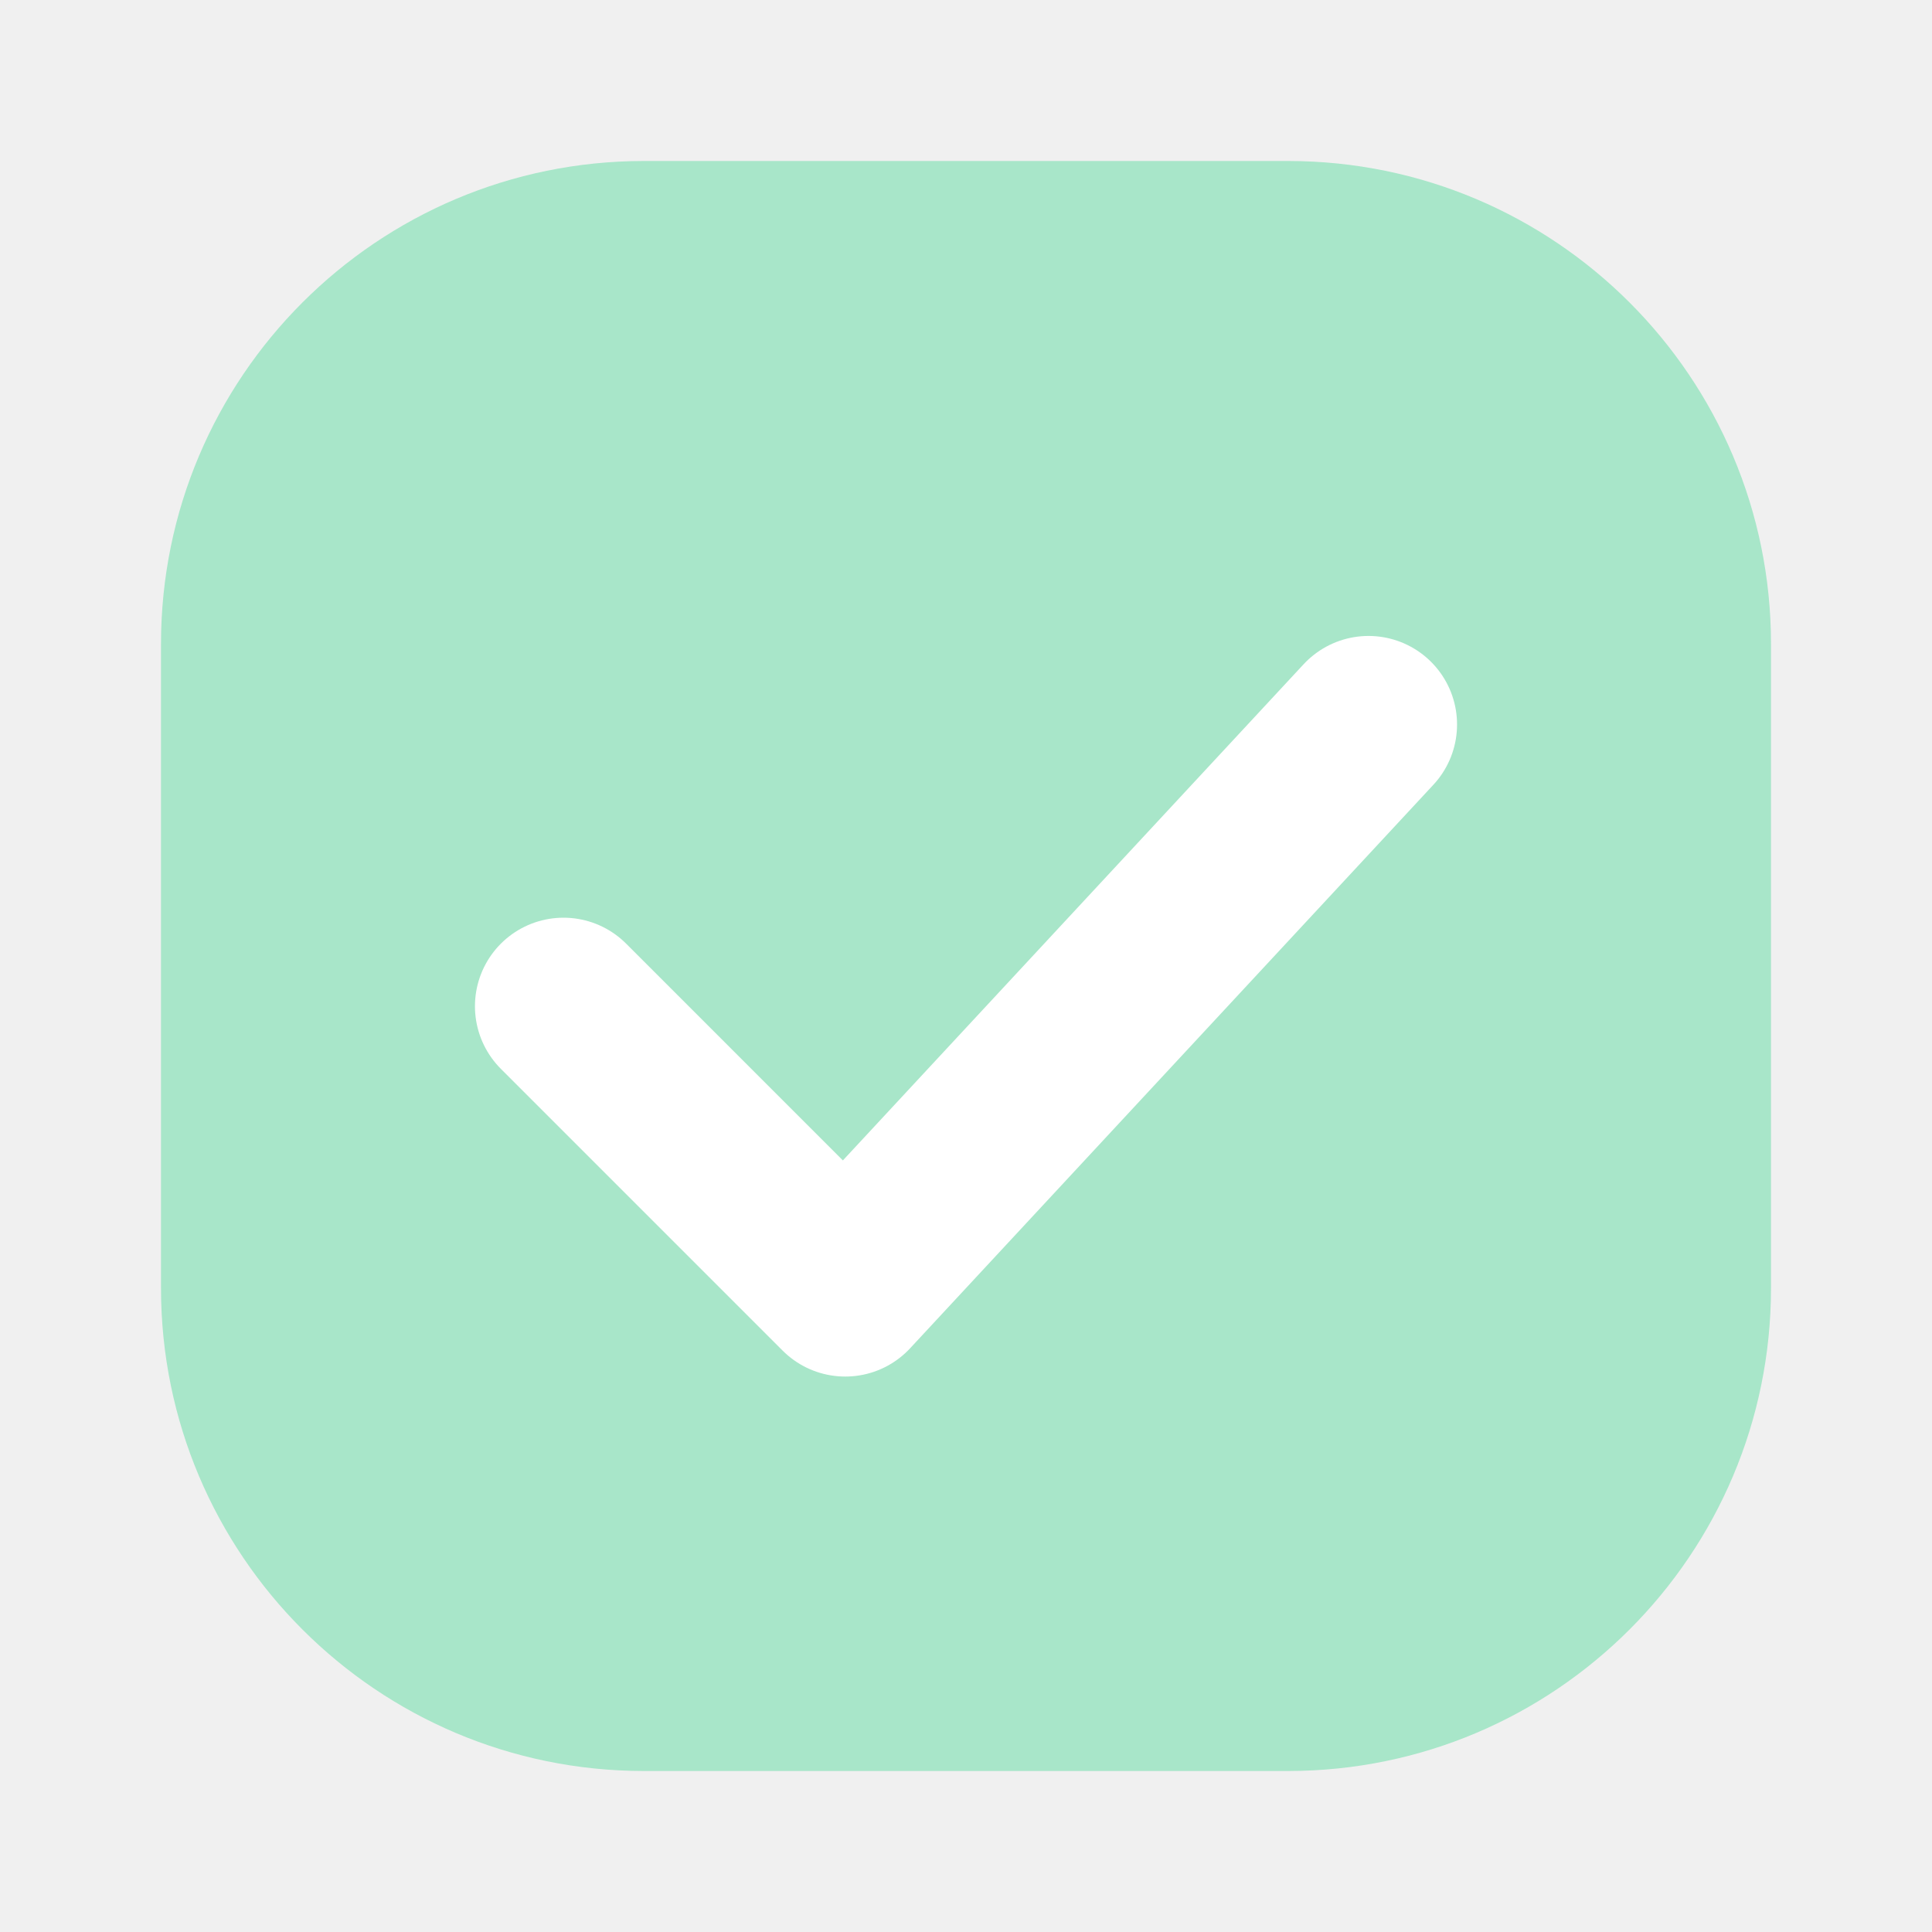
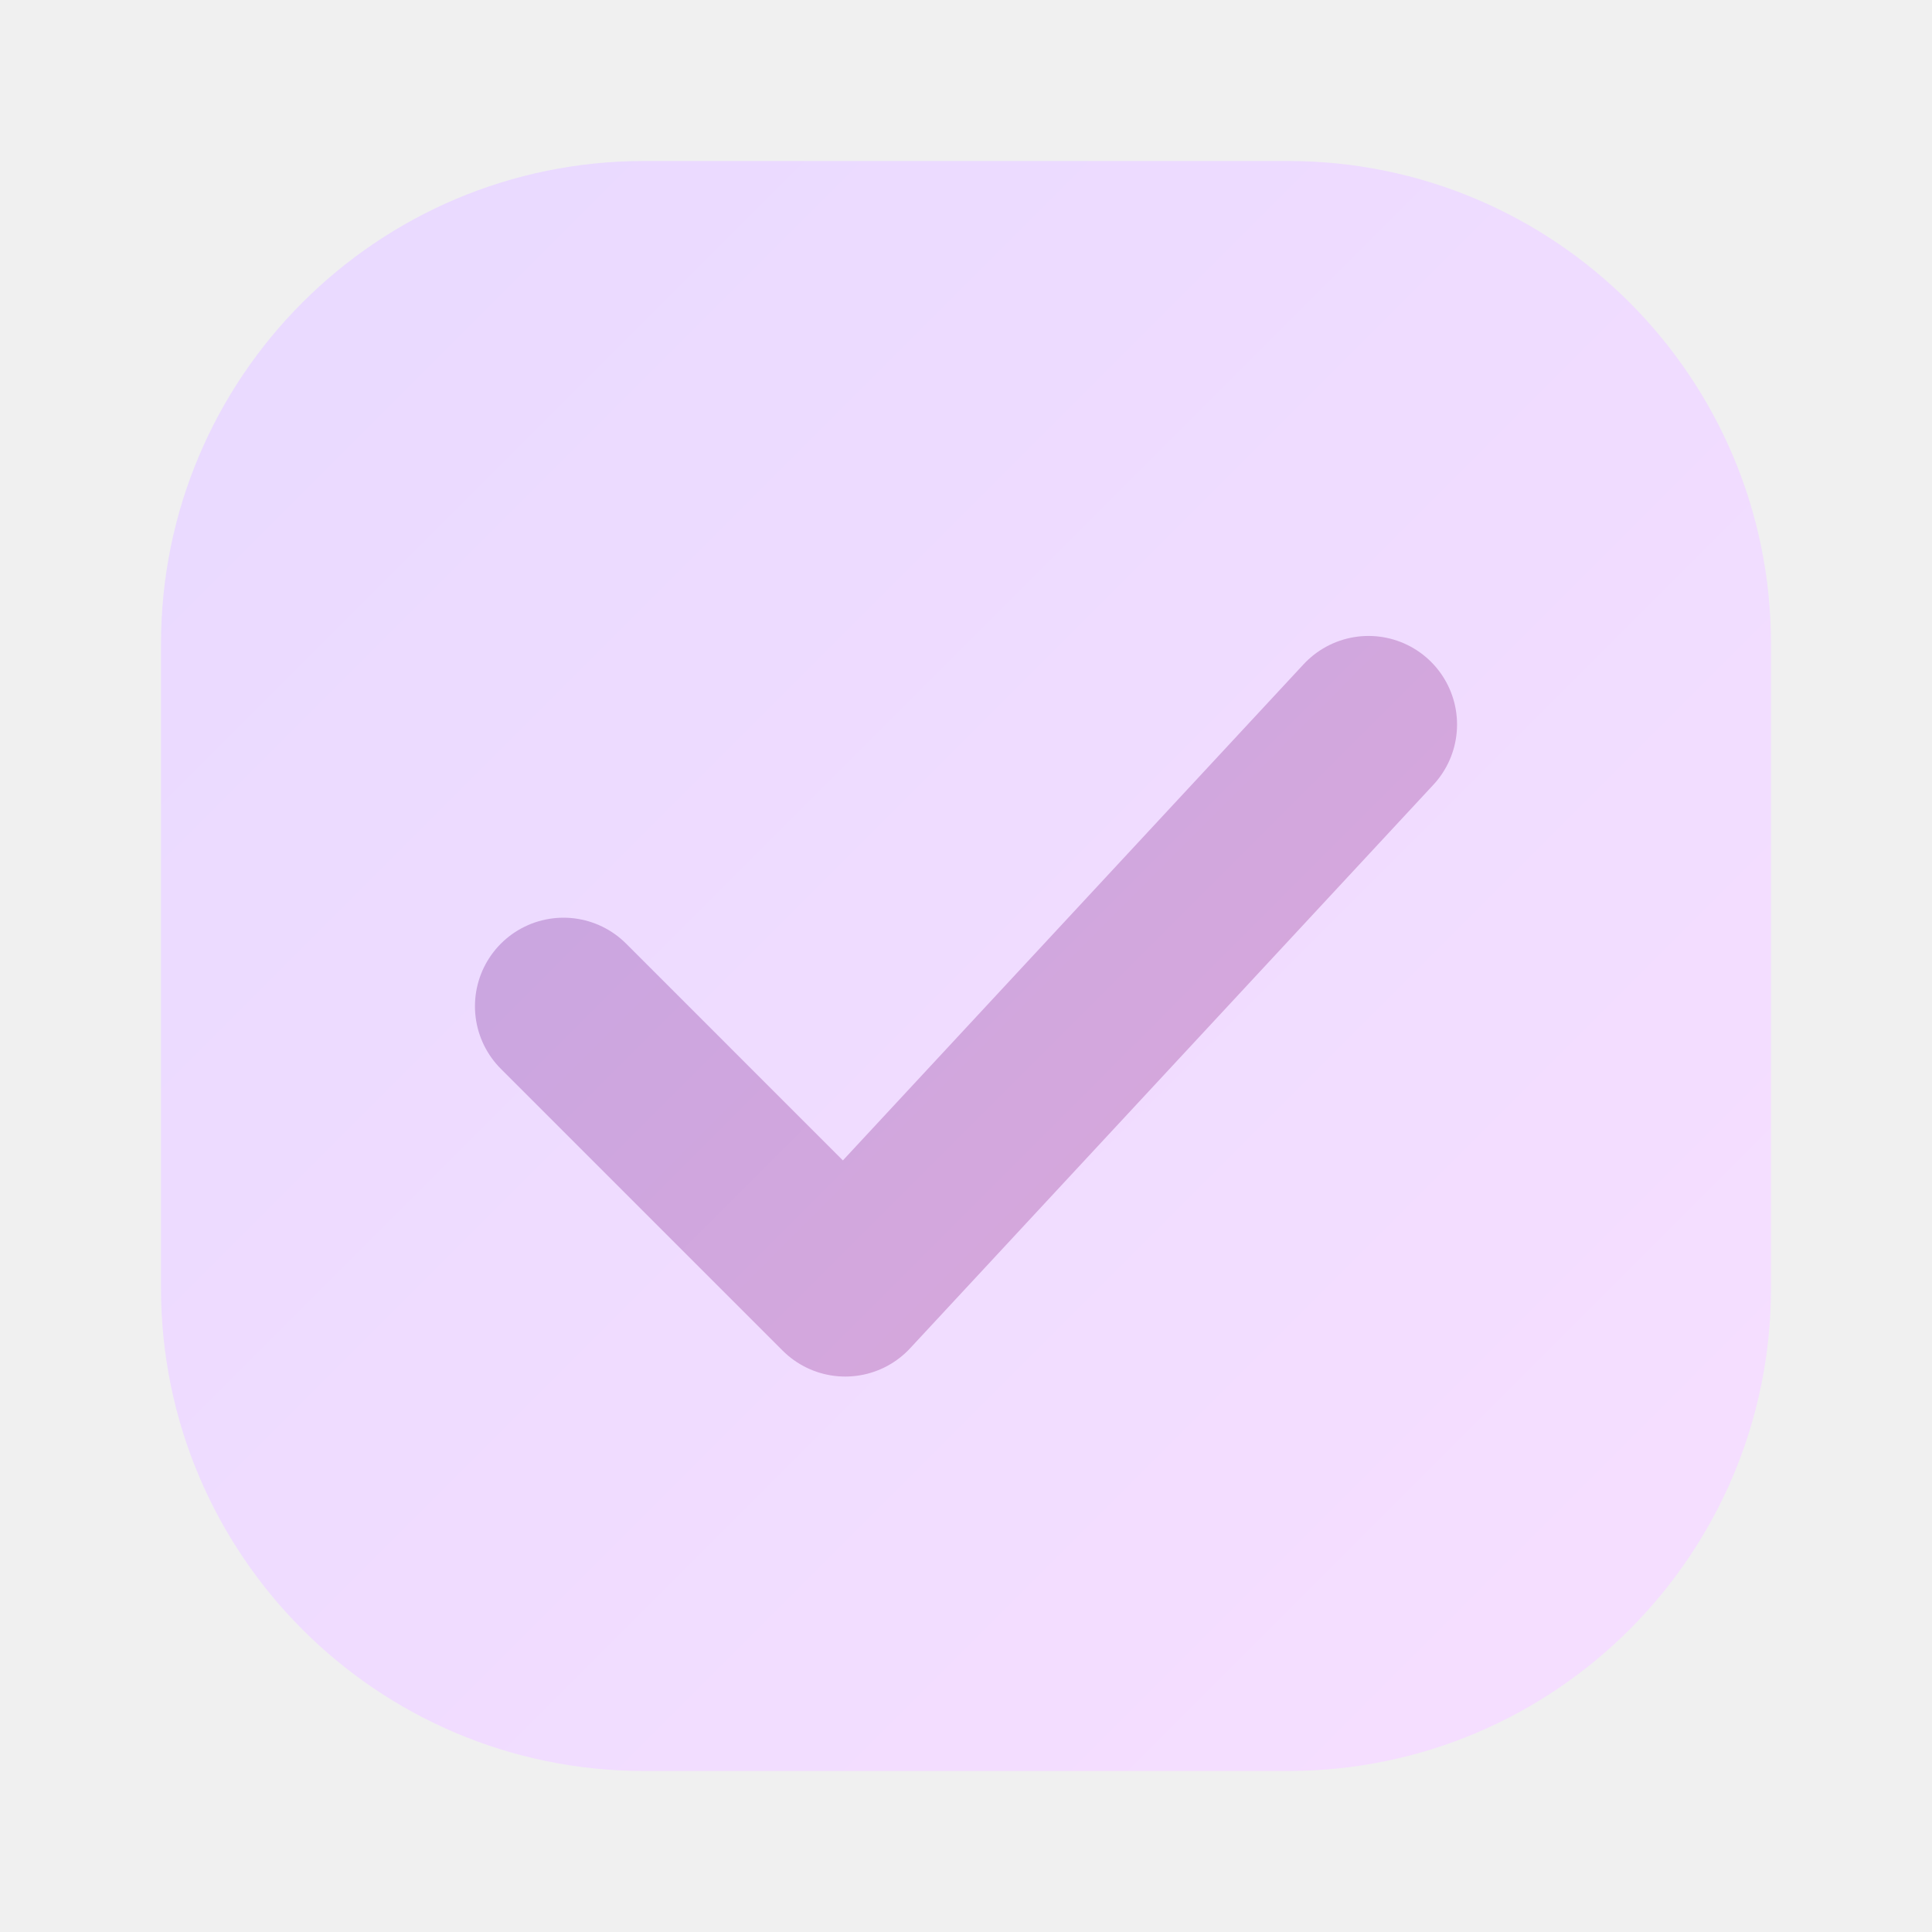
<svg xmlns="http://www.w3.org/2000/svg" width="24" height="24" viewBox="0 0 24 24" fill="none">
-   <rect x="2" y="2" width="20" height="20" rx="6" fill="#A8E6C9" />
-   <path d="M7 12.5L10.5 16L17 9" stroke="white" stroke-width="2.2" stroke-linecap="round" stroke-linejoin="round" />
+   <defs>
+     <linearGradient id="cm-fill" x1="0" y1="0" x2="24" y2="24" gradientUnits="userSpaceOnUse">
+       <stop offset="0" stop-color="#E7D9FF" />
+       <stop offset="1" stop-color="#F8DFFF" />
+     </linearGradient>
+     <linearGradient id="cm-stroke" x1="0" y1="0" x2="24" y2="24" gradientUnits="userSpaceOnUse">
+       <stop offset="0" stop-color="#B9A5E8" />
+       <stop offset="1" stop-color="#E8A8D4" />
+     </linearGradient>
+   </defs>
+   <rect x="2" y="2" width="20" height="20" rx="6" fill="url(#cm-fill)" />
+   <path d="M7 12.5L10.5 16L17 9" stroke="url(#cm-stroke)" stroke-width="2.2" stroke-linecap="round" stroke-linejoin="round" />
</svg>
